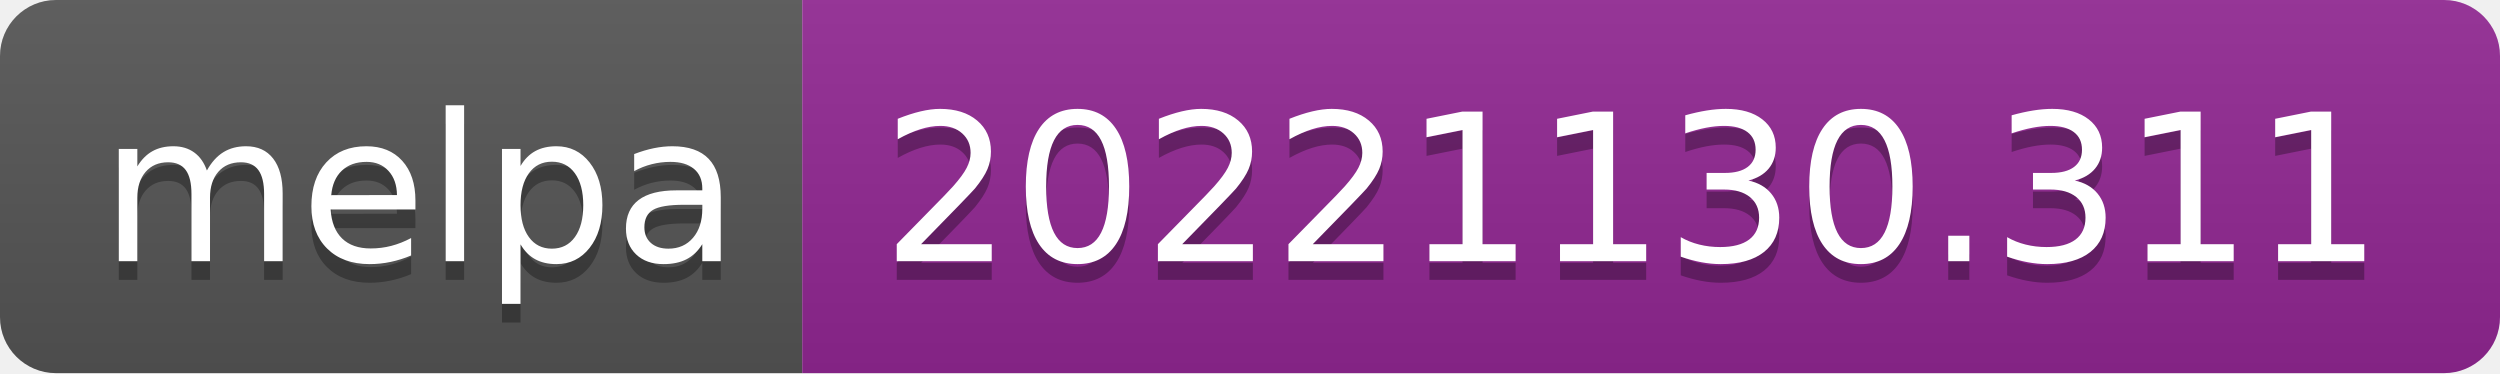
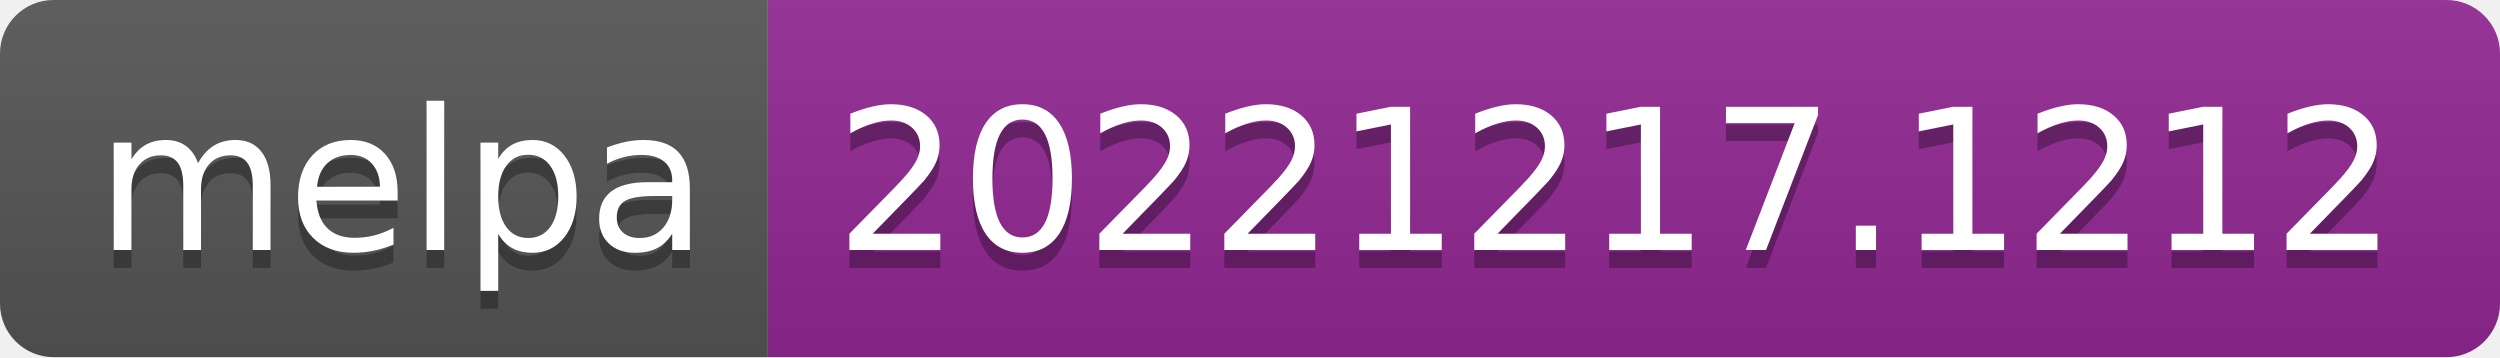
- <svg xmlns="http://www.w3.org/2000/svg" width="134" height="20" role="img" aria-label="melpa: 20221130.311">
+ <svg xmlns="http://www.w3.org/2000/svg" width="140" height="20" role="img" aria-label="melpa: 20221217.1212">
  <linearGradient id="s" x2="0" y2="100%">
    <stop offset="0" stop-color="#bbb" stop-opacity=".1" />
    <stop offset="1" stop-opacity=".1" />
  </linearGradient>
  <clipPath id="r">
-     <rect width="134" height="20" rx="3" fill="#fff" />
+     <rect width="140" height="20" rx="3" fill="#fff" />
  </clipPath>
  <g clip-path="url(#r)">
    <rect width="43" height="20" fill="#555" />
-     <rect x="43" width="91" height="20" fill="#922793" />
-     <rect width="134" height="20" fill="url(#s)" />
+     <rect x="43" width="97" height="20" fill="#922793" />
+     <rect width="140" height="20" fill="url(#s)" />
  </g>
  <g fill="#fff" text-anchor="middle" font-family="Verdana,Geneva,DejaVu Sans,sans-serif" text-rendering="geometricPrecision" font-size="110">
    <text aria-hidden="true" x="225" y="150" fill="#010101" fill-opacity=".3" transform="scale(.1)" textLength="330">melpa</text>
    <text x="225" y="140" transform="scale(.1)" fill="#fff" textLength="330">melpa</text>
-     <text aria-hidden="true" x="875" y="150" fill="#010101" fill-opacity=".3" transform="scale(.1)" textLength="810">20221130.311</text>
-     <text x="875" y="140" transform="scale(.1)" fill="#fff" textLength="810">20221130.311</text>
+     <text aria-hidden="true" x="905" y="150" fill="#010101" fill-opacity=".3" transform="scale(.1)" textLength="870">20221217.1212</text>
+     <text x="905" y="140" transform="scale(.1)" fill="#fff" textLength="870">20221217.1212</text>
  </g>
</svg>
